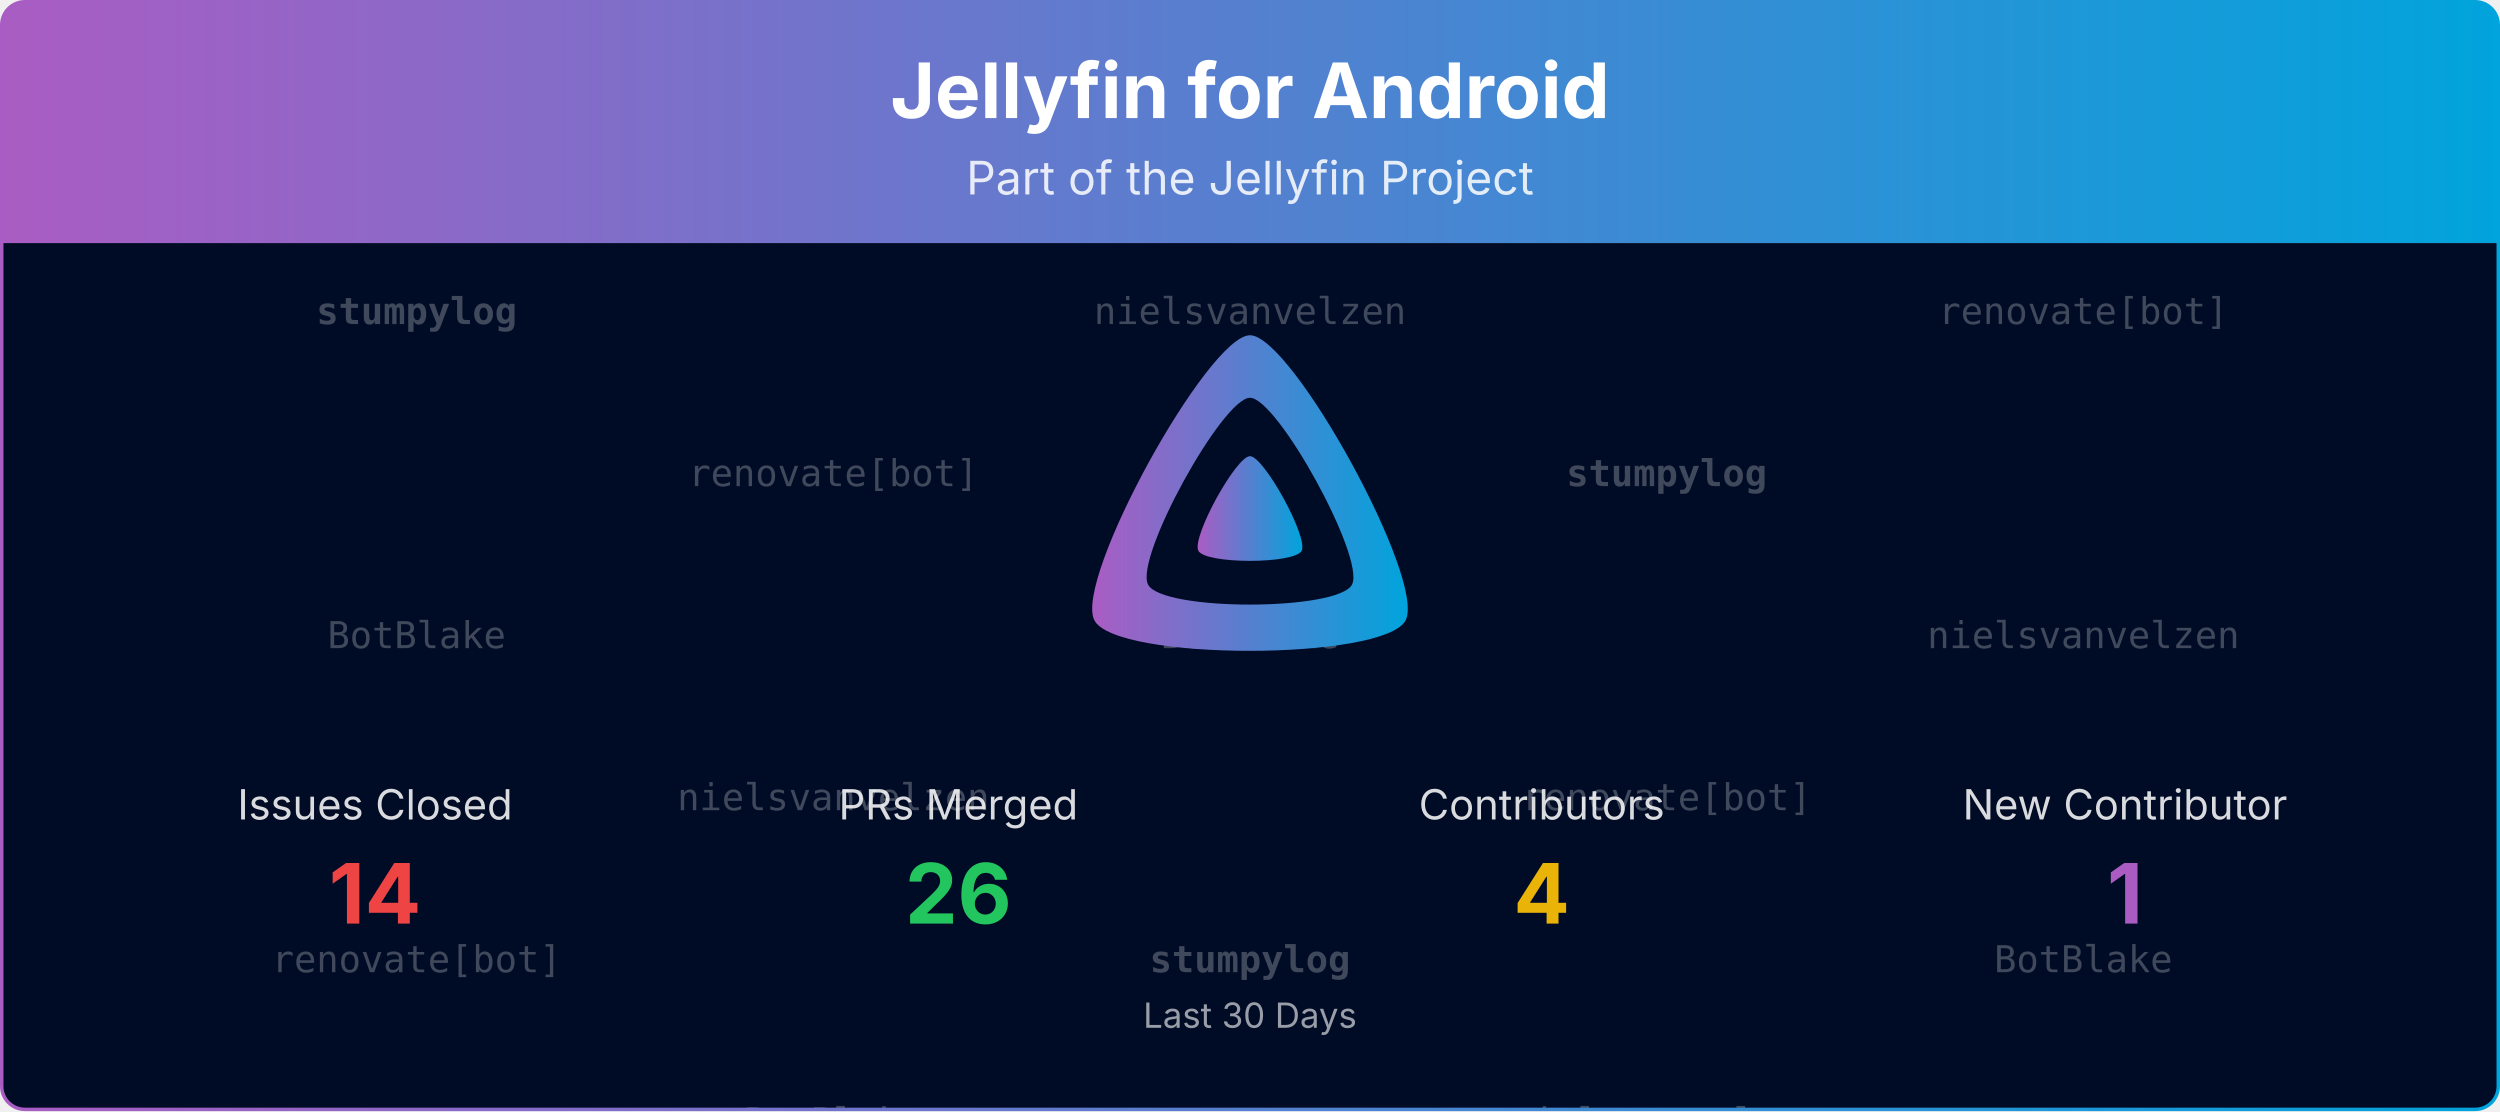
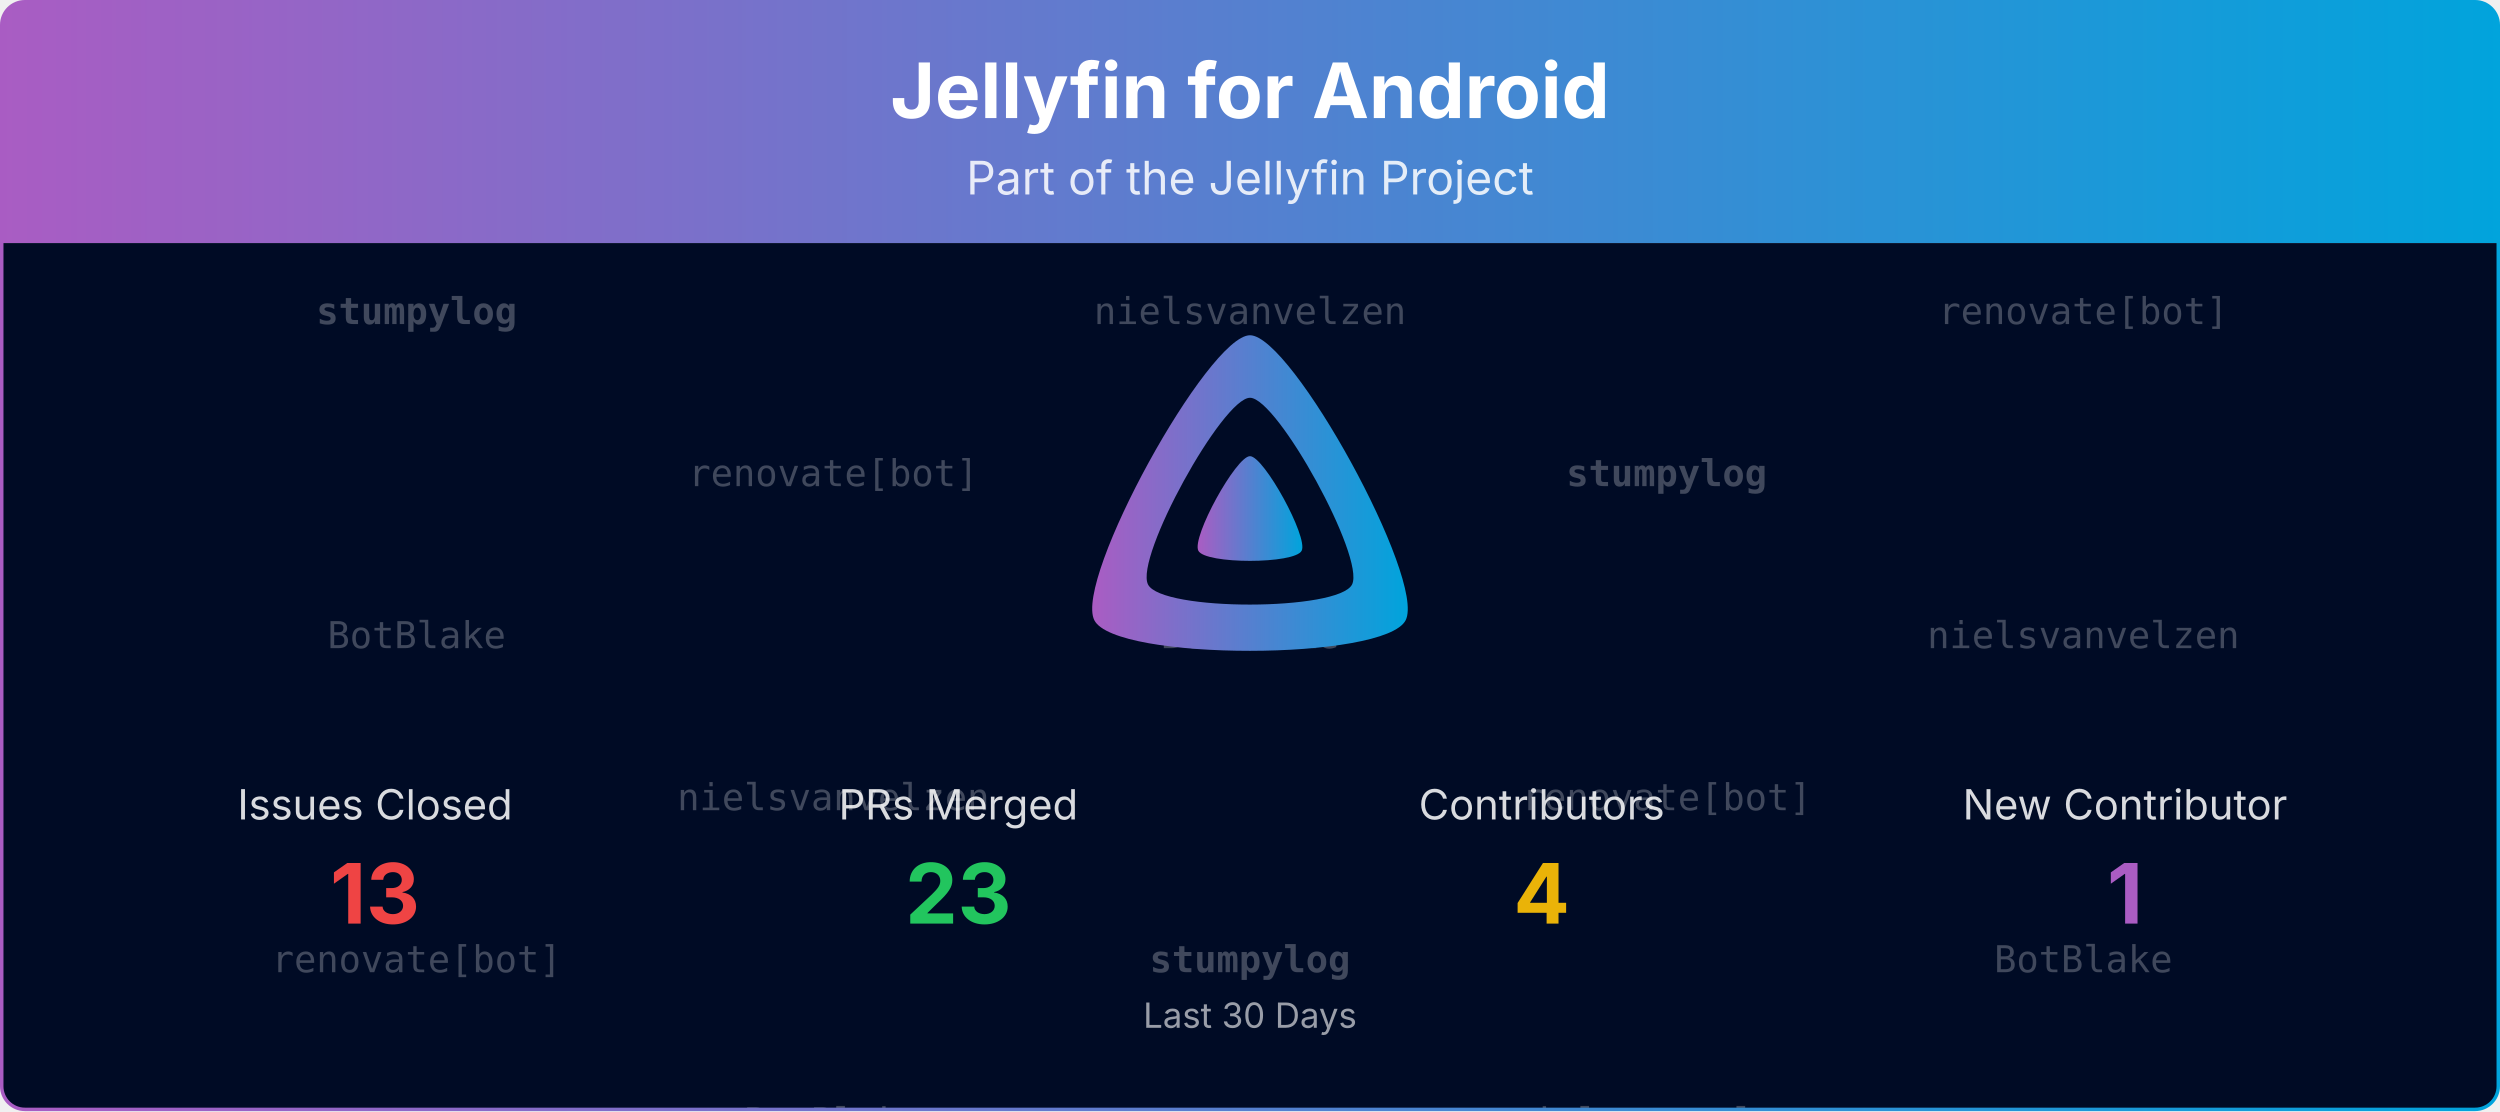
<svg xmlns="http://www.w3.org/2000/svg" viewBox="0 0 1080 480" width="100%" role="img" aria-label="Jellyfin for Android">
  <defs>
    <linearGradient id="banner-jellyfin-android-grad" x1="0" y1="0" x2="1" y2="0">
      <stop offset="0%" stop-color="#AA5CC3" />
      <stop offset="100%" stop-color="#00A4DC" />
    </linearGradient>
    <clipPath id="banner-jellyfin-android-grad-clip">
      <rect x="0.75" y="0.75" width="1078.5" height="478.5" rx="10" ry="10" />
    </clipPath>
  </defs>
  <defs>
    <clipPath id="banner-jellyfin-android-grad-rain-clip">
      <rect x="0.75" y="105" width="1078.5" height="374.25" />
    </clipPath>
  </defs>
  <g clip-path="url(#banner-jellyfin-android-grad-clip)">
    <path d="M0.75,10.75 A10.0,10.0 0 0 1 10.75,0.75 L1069.25,0.75 A10.0,10.0 0 0 1 1079.25,10.75 L1079.25,105.00 L0.75,105.00 Z" fill="url(#banner-jellyfin-android-grad)" />
    <text x="540.0" y="51" text-anchor="middle" font-size="33" font-weight="700" font-family="Plus Jakarta Sans, system-ui, -apple-system, Segoe UI, sans-serif" fill="#ffffff">Jellyfin for Android</text>
    <text x="540.0" y="84" text-anchor="middle" font-size="20" font-family="Plus Jakarta Sans, system-ui, -apple-system, Segoe UI, sans-serif" fill="#ffffff" opacity="0.85">Part of the Jellyfin Project</text>
    <rect x="0.75" y="105" width="1078.5" height="374.25" fill="#000b25" />
    <g opacity="0.25" clip-path="url(#banner-jellyfin-android-grad-rain-clip)" font-family="ui-monospace, SFMono-Regular, Menlo, Consolas, monospace" font-size="16" fill="#ffffff" text-anchor="middle">
      <g transform="translate(180.00,105)">
        <g>
          <animateTransform attributeName="transform" type="translate" values="0,-420;0,0" dur="10.00s" begin="-0.00s" repeatCount="indefinite" />
          <text y="35.0" font-weight="700">stumpylog</text>
          <text y="175.0">BotBlake</text>
          <text y="315.0">renovate[bot]</text>
          <text y="455.0" font-weight="700">stumpylog</text>
          <text y="595.0">BotBlake</text>
          <text y="735.0">renovate[bot]</text>
        </g>
      </g>
      <g transform="translate(540.00,105)">
        <g>
          <animateTransform attributeName="transform" type="translate" values="0,-420;0,0" dur="10.00s" begin="-1.91s" repeatCount="indefinite" />
          <text y="35.0">nielsvanvelzen</text>
          <text y="175.0">BotBlake</text>
          <text y="315.0" font-weight="700">stumpylog</text>
          <text y="455.0">nielsvanvelzen</text>
          <text y="595.0">BotBlake</text>
          <text y="735.0" font-weight="700">stumpylog</text>
        </g>
      </g>
      <g transform="translate(900.00,105)">
        <g>
          <animateTransform attributeName="transform" type="translate" values="0,-420;0,0" dur="10.00s" begin="-3.82s" repeatCount="indefinite" />
          <text y="35.0">renovate[bot]</text>
          <text y="175.0">nielsvanvelzen</text>
          <text y="315.0">BotBlake</text>
          <text y="455.0">renovate[bot]</text>
          <text y="595.0">nielsvanvelzen</text>
          <text y="735.0">BotBlake</text>
        </g>
      </g>
      <g transform="translate(360.00,105)">
        <g>
          <animateTransform attributeName="transform" type="translate" values="0,-420;0,0" dur="10.00s" begin="-5.73s" repeatCount="indefinite" />
          <text y="105.0">renovate[bot]</text>
          <text y="245.0">nielsvanvelzen</text>
          <text y="385.0">BotBlake</text>
          <text y="525.0">renovate[bot]</text>
          <text y="665.0">nielsvanvelzen</text>
          <text y="805.0">BotBlake</text>
        </g>
      </g>
      <g transform="translate(720.00,105)">
        <g>
          <animateTransform attributeName="transform" type="translate" values="0,-420;0,0" dur="10.00s" begin="-7.64s" repeatCount="indefinite" />
          <text y="105.0" font-weight="700">stumpylog</text>
          <text y="245.0">renovate[bot]</text>
          <text y="385.0">nielsvanvelzen</text>
          <text y="525.0" font-weight="700">stumpylog</text>
          <text y="665.0">renovate[bot]</text>
          <text y="805.0">nielsvanvelzen</text>
        </g>
      </g>
    </g>
    <g transform="translate(465.00,138.00) scale(0.29297)">
      <path fill="url(#banner-jellyfin-android-grad)" fill-rule="evenodd" d="M256,23.3c-61.6,0-259.8,359.4-229.6,420.1s429.3,60,459.2,0S317.6,23.3,256,23.3zM406.5,390.8c-19.6,39.3-281.1,39.8-300.9,0s110.1-275.3,150.4-275.3S426.1,351.4,406.5,390.8z" />
      <path fill="url(#banner-jellyfin-android-grad)" d="M256,201.6c-20.4,0-86.2,119.3-76.2,139.4s142.5,19.9,152.4,0S276.5,201.6,256,201.6z" />
    </g>
    <text x="162.0" y="354.0" text-anchor="middle" font-size="18" font-family="Plus Jakarta Sans, system-ui, -apple-system, Segoe UI, sans-serif" fill="#ffffff" opacity="0.85">Issues Closed</text>
-     <text x="162.0" y="399.0" text-anchor="middle" font-size="36" font-weight="700" font-family="Plus Jakarta Sans, system-ui, -apple-system, Segoe UI, sans-serif" fill="#ef4444">14</text>
+     <text x="162.0" y="399.0" text-anchor="middle" font-size="36" font-weight="700" font-family="Plus Jakarta Sans, system-ui, -apple-system, Segoe UI, sans-serif" fill="#ef4444">13</text>
    <text x="414.0" y="354.0" text-anchor="middle" font-size="18" font-family="Plus Jakarta Sans, system-ui, -apple-system, Segoe UI, sans-serif" fill="#ffffff" opacity="0.85">PRs Merged</text>
-     <text x="414.0" y="399.0" text-anchor="middle" font-size="36" font-weight="700" font-family="Plus Jakarta Sans, system-ui, -apple-system, Segoe UI, sans-serif" fill="#22c55e">26</text>
+     <text x="414.0" y="399.0" text-anchor="middle" font-size="36" font-weight="700" font-family="Plus Jakarta Sans, system-ui, -apple-system, Segoe UI, sans-serif" fill="#22c55e">23</text>
    <text x="666.0" y="354.0" text-anchor="middle" font-size="18" font-family="Plus Jakarta Sans, system-ui, -apple-system, Segoe UI, sans-serif" fill="#ffffff" opacity="0.85">Contributors</text>
    <text x="666.0" y="399.0" text-anchor="middle" font-size="36" font-weight="700" font-family="Plus Jakarta Sans, system-ui, -apple-system, Segoe UI, sans-serif" fill="#eab308">4</text>
    <text x="918.0" y="354.0" text-anchor="middle" font-size="18" font-family="Plus Jakarta Sans, system-ui, -apple-system, Segoe UI, sans-serif" fill="#ffffff" opacity="0.85">New Contributor</text>
    <text x="918.0" y="399.0" text-anchor="middle" font-size="36" font-weight="700" font-family="Plus Jakarta Sans, system-ui, -apple-system, Segoe UI, sans-serif" fill="#AA5CC3">1</text>
    <text x="540.0" y="444.0" text-anchor="middle" font-size="15" font-family="Plus Jakarta Sans, system-ui, -apple-system, Segoe UI, sans-serif" fill="#ffffff" opacity="0.6">Last 30 Days</text>
  </g>
  <rect x="0.75" y="0.75" width="1078.5" height="478.5" rx="10" ry="10" fill="none" stroke="url(#banner-jellyfin-android-grad)" stroke-width="1.5" />
</svg>
